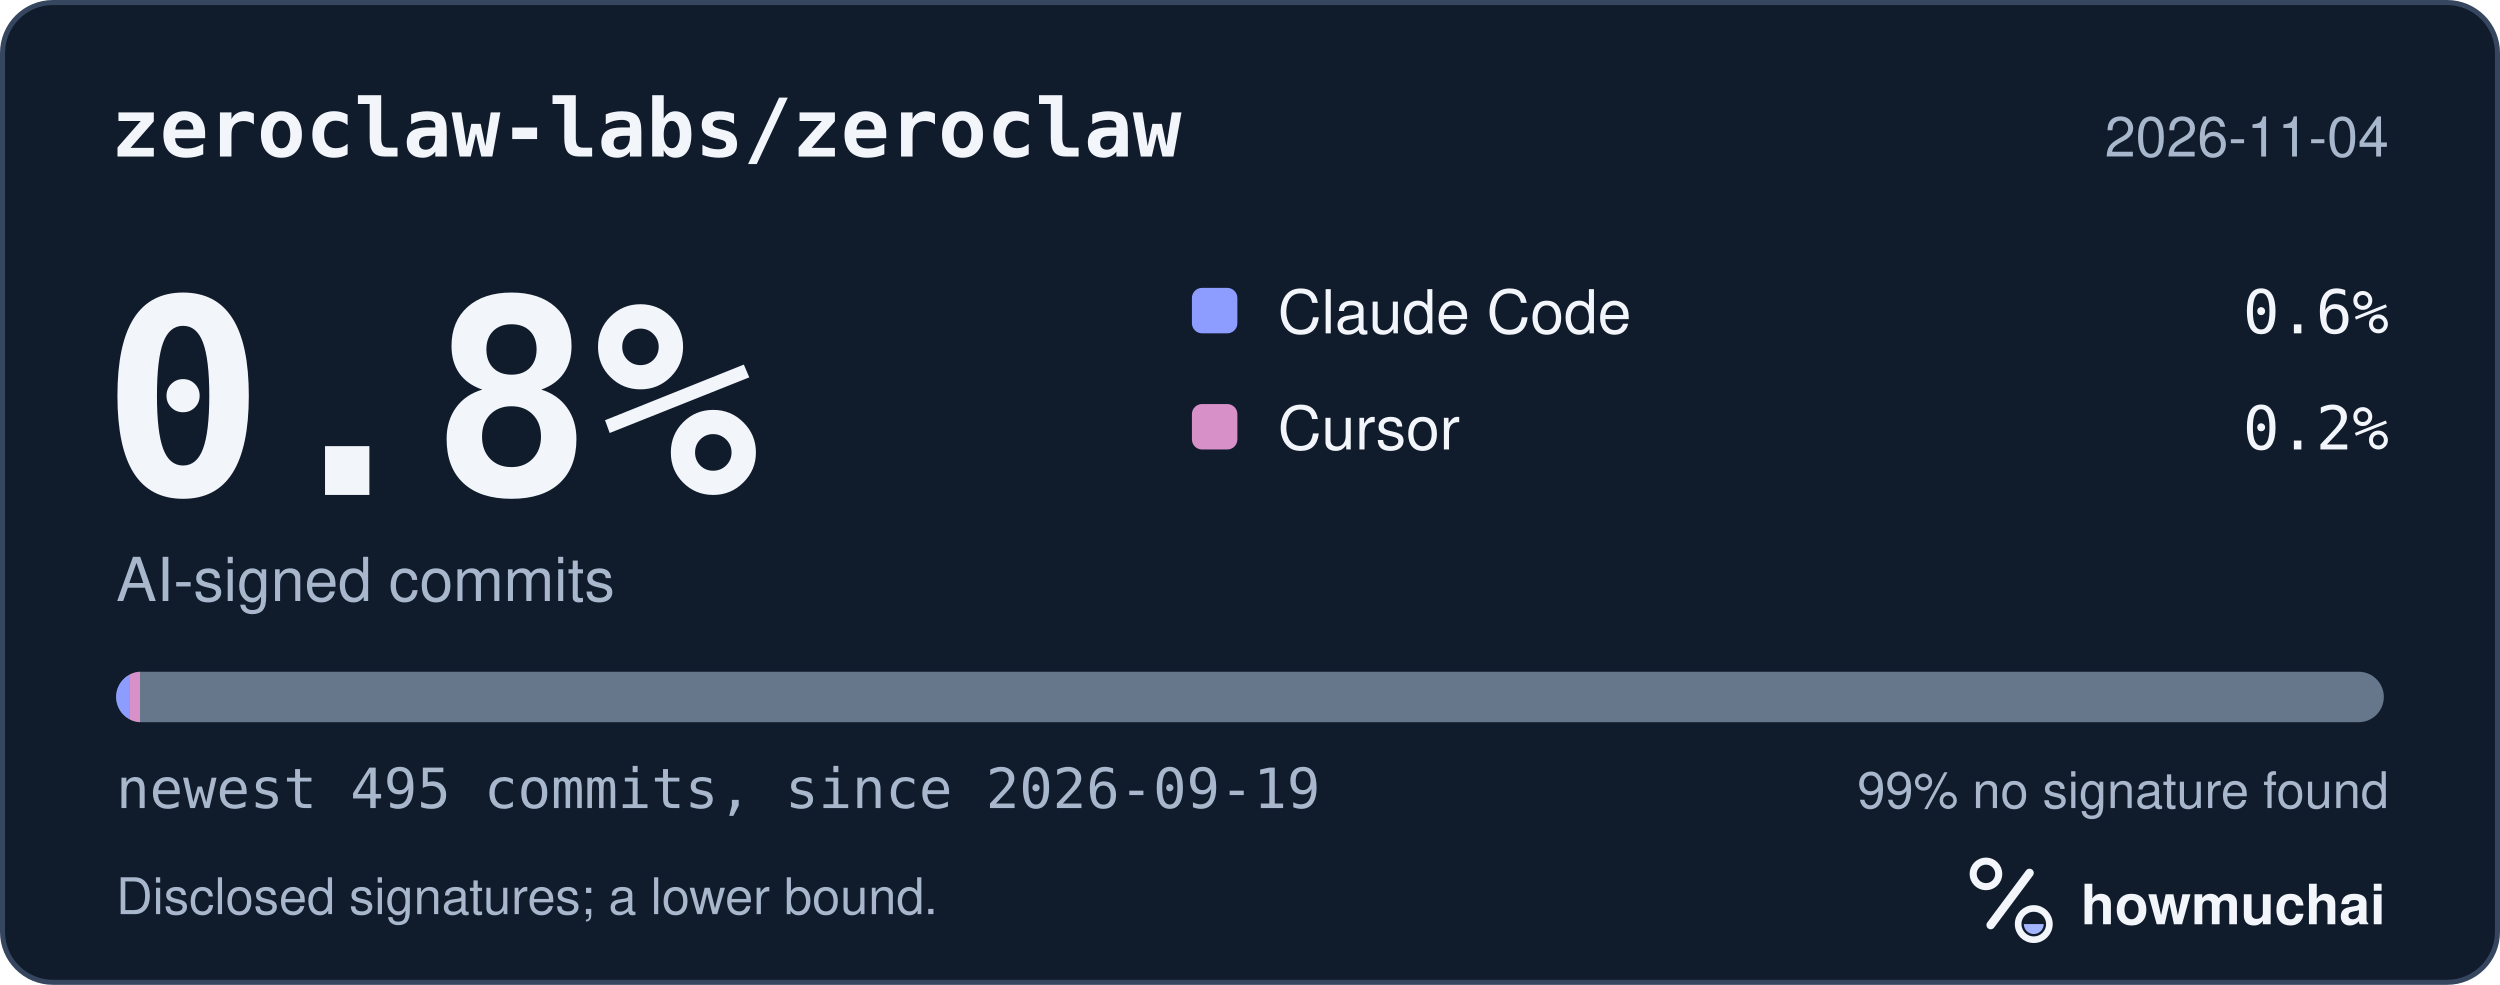
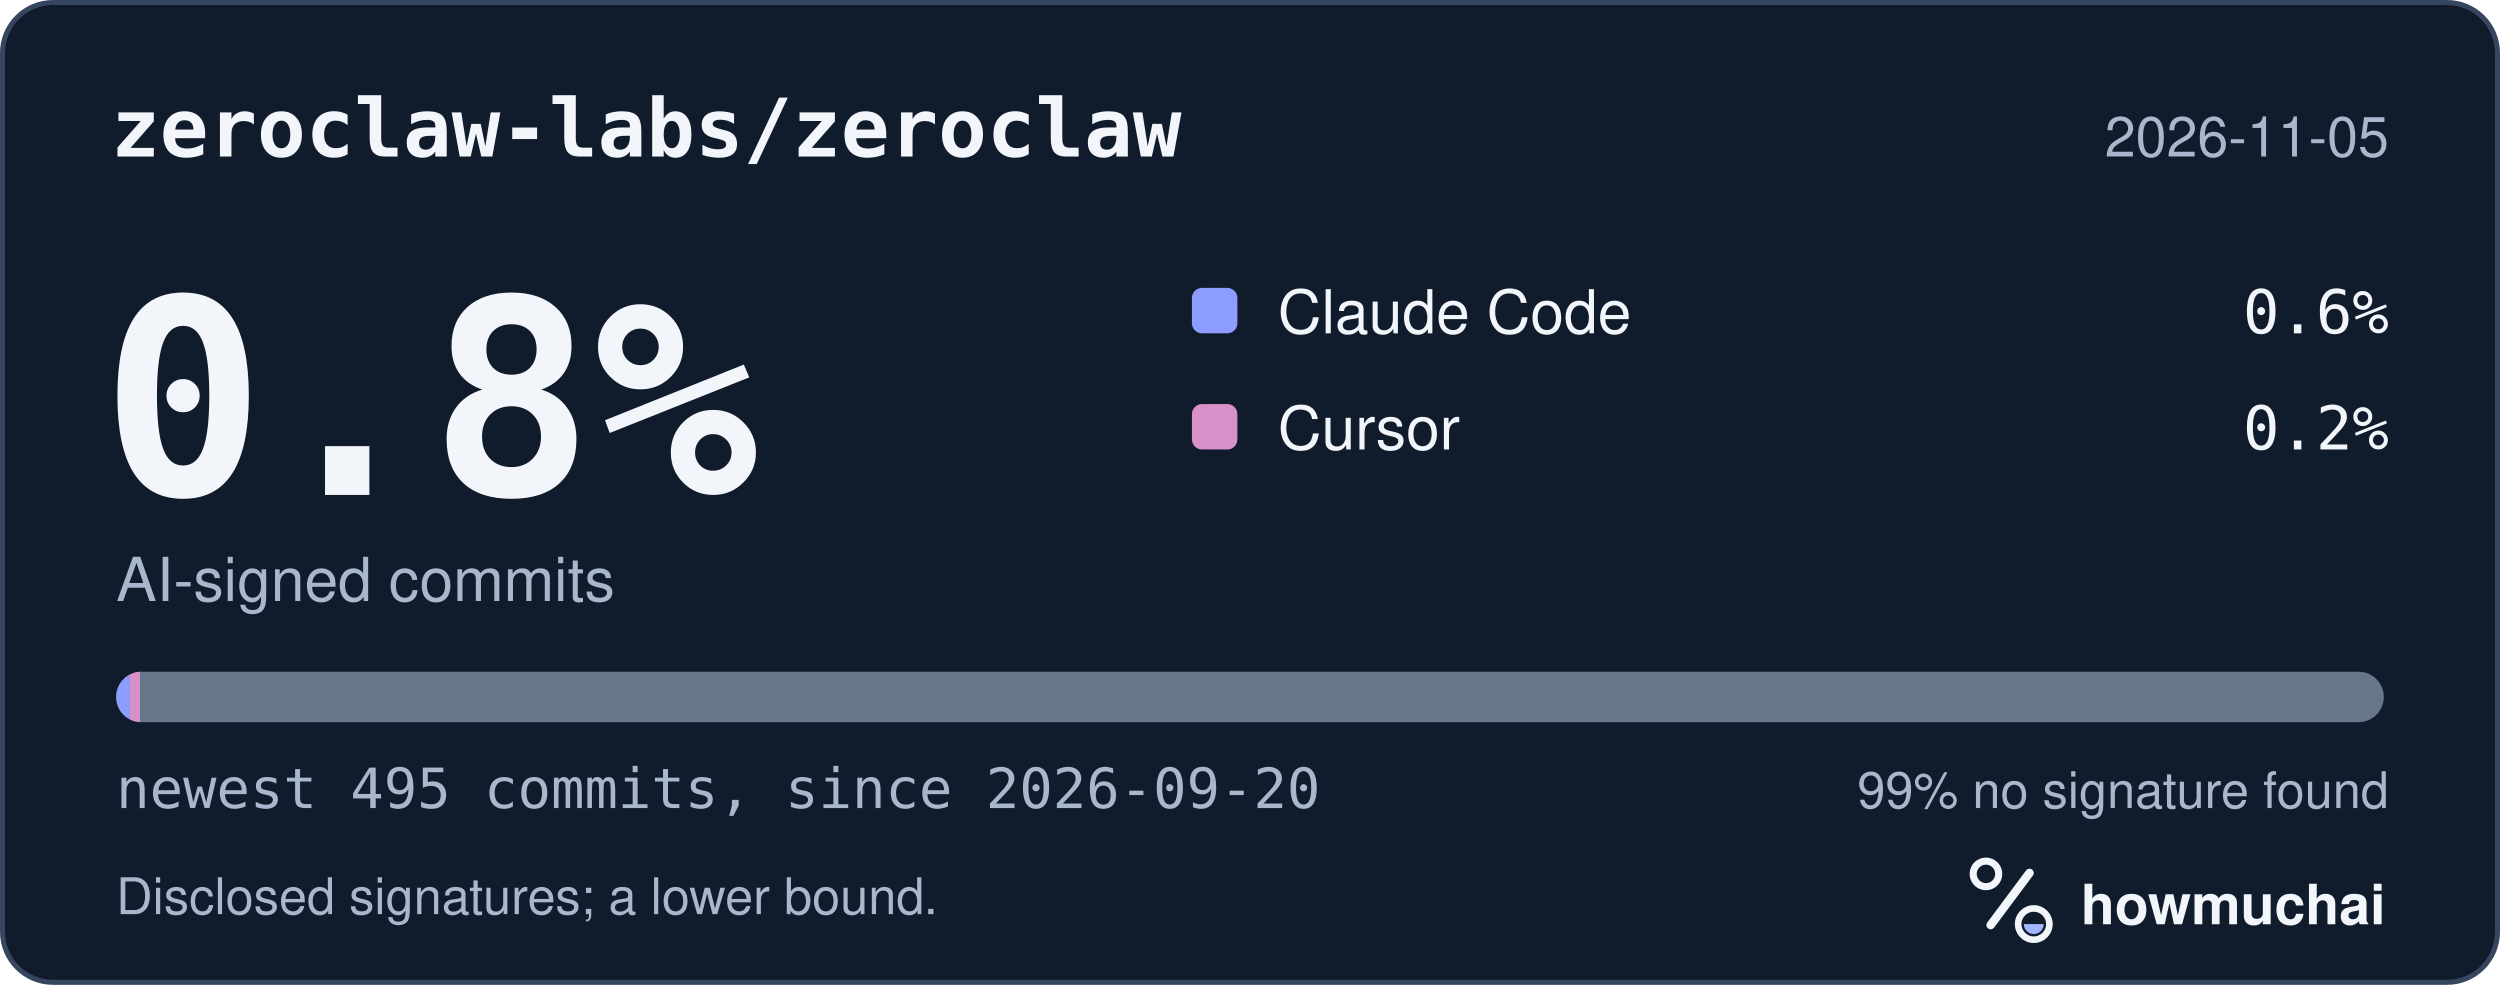
<svg xmlns="http://www.w3.org/2000/svg" width="495" height="195" viewBox="0 0 495 195" role="img" aria-labelledby="hm-t hm-d">
  <rect x="0.5" y="0.5" width="494" height="194" rx="10" fill="#101B2C" stroke="#35465E" />
  <text x="22" y="31" fill="#F2F5FA" font-family="ui-monospace, SF Mono, Menlo, Consolas, IBM Plex Mono, monospace" font-size="16" font-weight="600">zeroclaw-labs/zeroclaw</text>
-   <text x="473" y="31" fill="#A8B7CC" font-family="-apple-system, BlinkMacSystemFont, Segoe UI, Helvetica, Arial, Fira Sans, sans-serif" font-size="11" text-anchor="end">2026-11-04</text>
+   <text x="473" y="31" fill="#A8B7CC" font-family="-apple-system, BlinkMacSystemFont, Segoe UI, Helvetica, Arial, Fira Sans, sans-serif" font-size="11" text-anchor="end">2026-11-05</text>
  <text x="20" y="98" fill="#F2F5FA" font-family="ui-monospace, SF Mono, Menlo, Consolas, IBM Plex Mono, monospace" font-size="54" font-weight="700">0.8%</text>
  <text x="23" y="119" fill="#A8B7CC" font-family="-apple-system, BlinkMacSystemFont, Segoe UI, Helvetica, Arial, Fira Sans, sans-serif" font-size="12">AI-signed commits</text>
  <rect x="236" y="57" width="9" height="9" rx="2" fill="#8D9DFF" />
  <text x="253" y="66" fill="#F2F5FA" font-family="-apple-system, BlinkMacSystemFont, Segoe UI, Helvetica, Arial, Fira Sans, sans-serif" font-size="12">Claude Code</text>
  <text x="473" y="66" fill="#F2F5FA" font-family="ui-monospace, SF Mono, Menlo, Consolas, IBM Plex Mono, monospace" font-size="12" text-anchor="end">0.6%</text>
  <rect x="236" y="80" width="9" height="9" rx="2" fill="#D891C8" />
  <text x="253" y="89" fill="#F2F5FA" font-family="-apple-system, BlinkMacSystemFont, Segoe UI, Helvetica, Arial, Fira Sans, sans-serif" font-size="12">Cursor</text>
  <text x="473" y="89" fill="#F2F5FA" font-family="ui-monospace, SF Mono, Menlo, Consolas, IBM Plex Mono, monospace" font-size="12" text-anchor="end">0.2%</text>
  <defs>
    <clipPath id="hm-bar">
      <rect x="23" y="133" width="449" height="10" rx="5" />
    </clipPath>
  </defs>
  <rect x="23" y="133" width="449" height="10" rx="5" fill="#66768B" />
  <g clip-path="url(#hm-bar)">
    <rect x="23.00" y="133" width="2.72" height="10" fill="#8D9DFF" />
    <rect x="25.72" y="133" width="2.00" height="10" fill="#D891C8" />
  </g>
-   <text x="23" y="160" fill="#A8B7CC" font-family="ui-monospace, SF Mono, Menlo, Consolas, IBM Plex Mono, monospace" font-size="11">newest 495 commits, since 2026-09-19</text>
+   <text x="23" y="160" fill="#A8B7CC" font-family="ui-monospace, SF Mono, Menlo, Consolas, IBM Plex Mono, monospace" font-size="11">newest 495 commits, since 2026-09-20</text>
  <text x="473" y="160" fill="#A8B7CC" font-family="-apple-system, BlinkMacSystemFont, Segoe UI, Helvetica, Arial, Fira Sans, sans-serif" font-size="10" text-anchor="end">99% no signature found</text>
  <text x="23" y="181" fill="#A8B7CC" font-family="-apple-system, BlinkMacSystemFont, Segoe UI, Helvetica, Arial, Fira Sans, sans-serif" font-size="10">Disclosed signatures; a lower bound.</text>
  <g transform="translate(386 166) scale(0.046875)">
    <circle cx="154" cy="150" r="54" fill="none" stroke="#F2F5FA" stroke-width="30" />
    <path d="M174 366 338 146" fill="none" stroke="#F2F5FA" stroke-width="36" stroke-linecap="round" />
    <circle cx="356" cy="362" r="66" fill="none" stroke="#F2F5FA" stroke-width="28" />
    <path d="M314 362a42 42 0 0 0 84 0Z" fill="#A4B5FF" />
  </g>
  <text x="412" y="183" fill="#F2F5FA" font-family="-apple-system, BlinkMacSystemFont, Segoe UI, Helvetica, Arial, Fira Sans, sans-serif" font-size="11" font-weight="650">howmuchai</text>
</svg>
